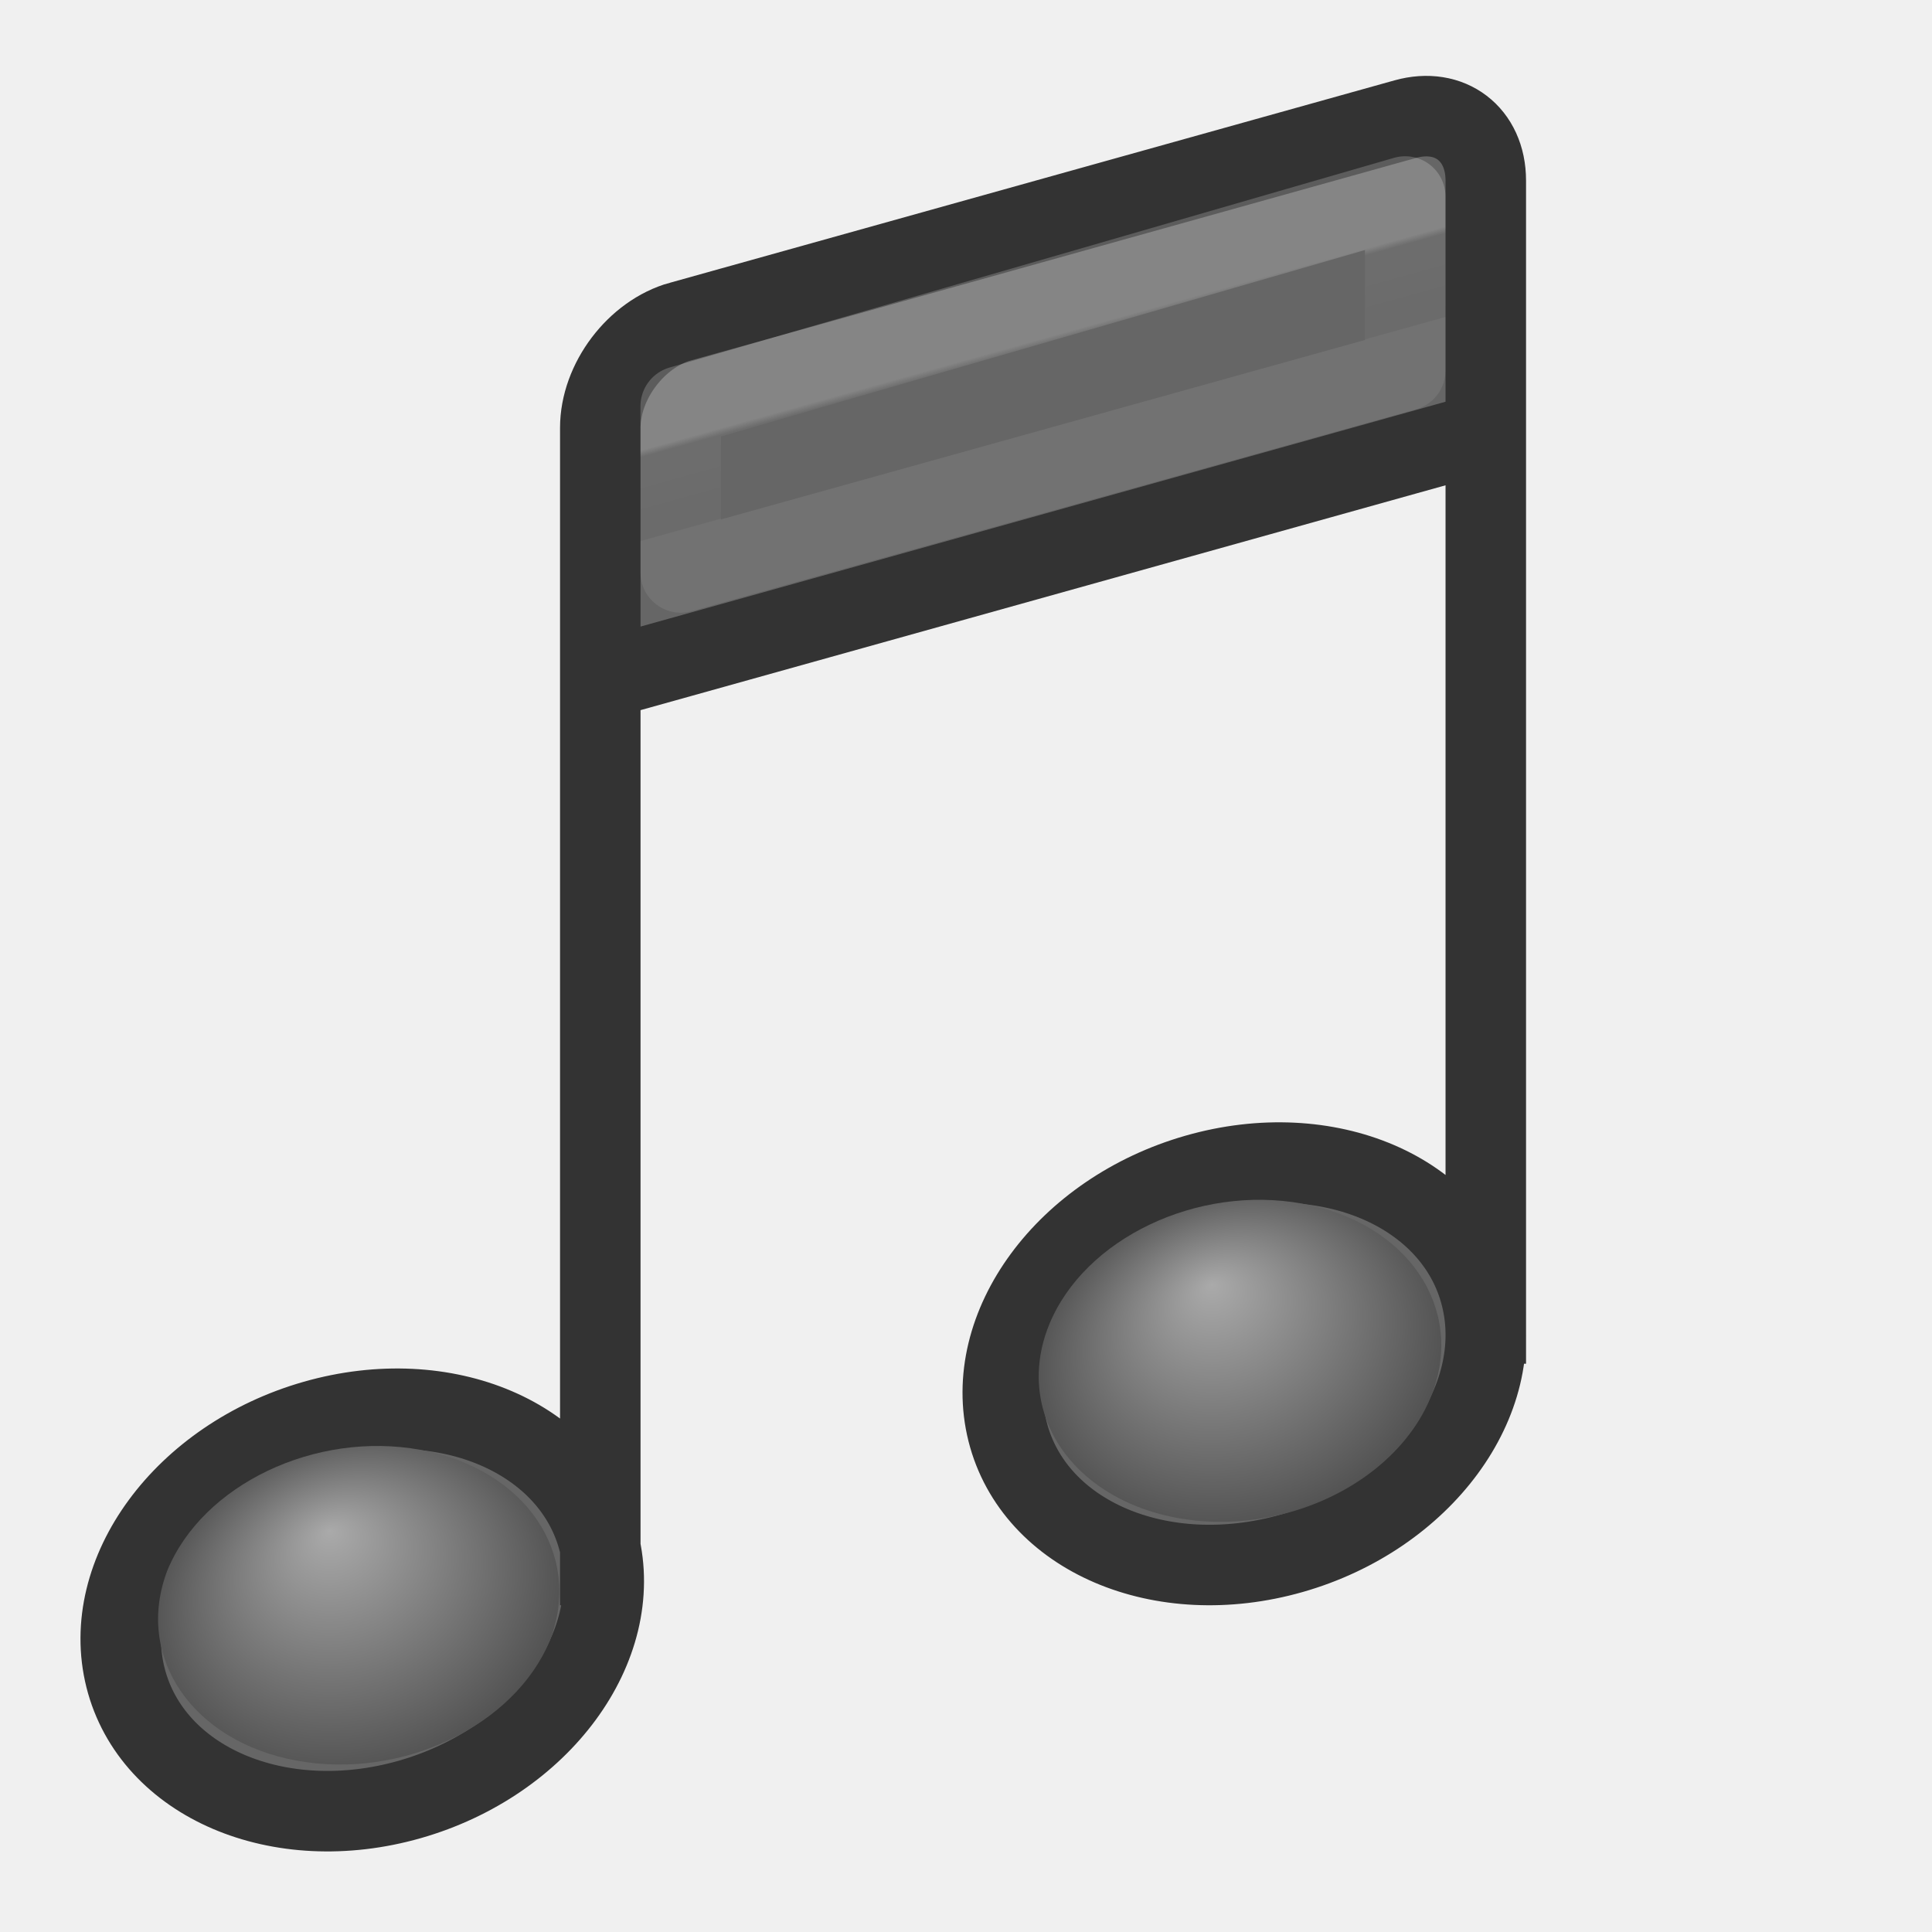
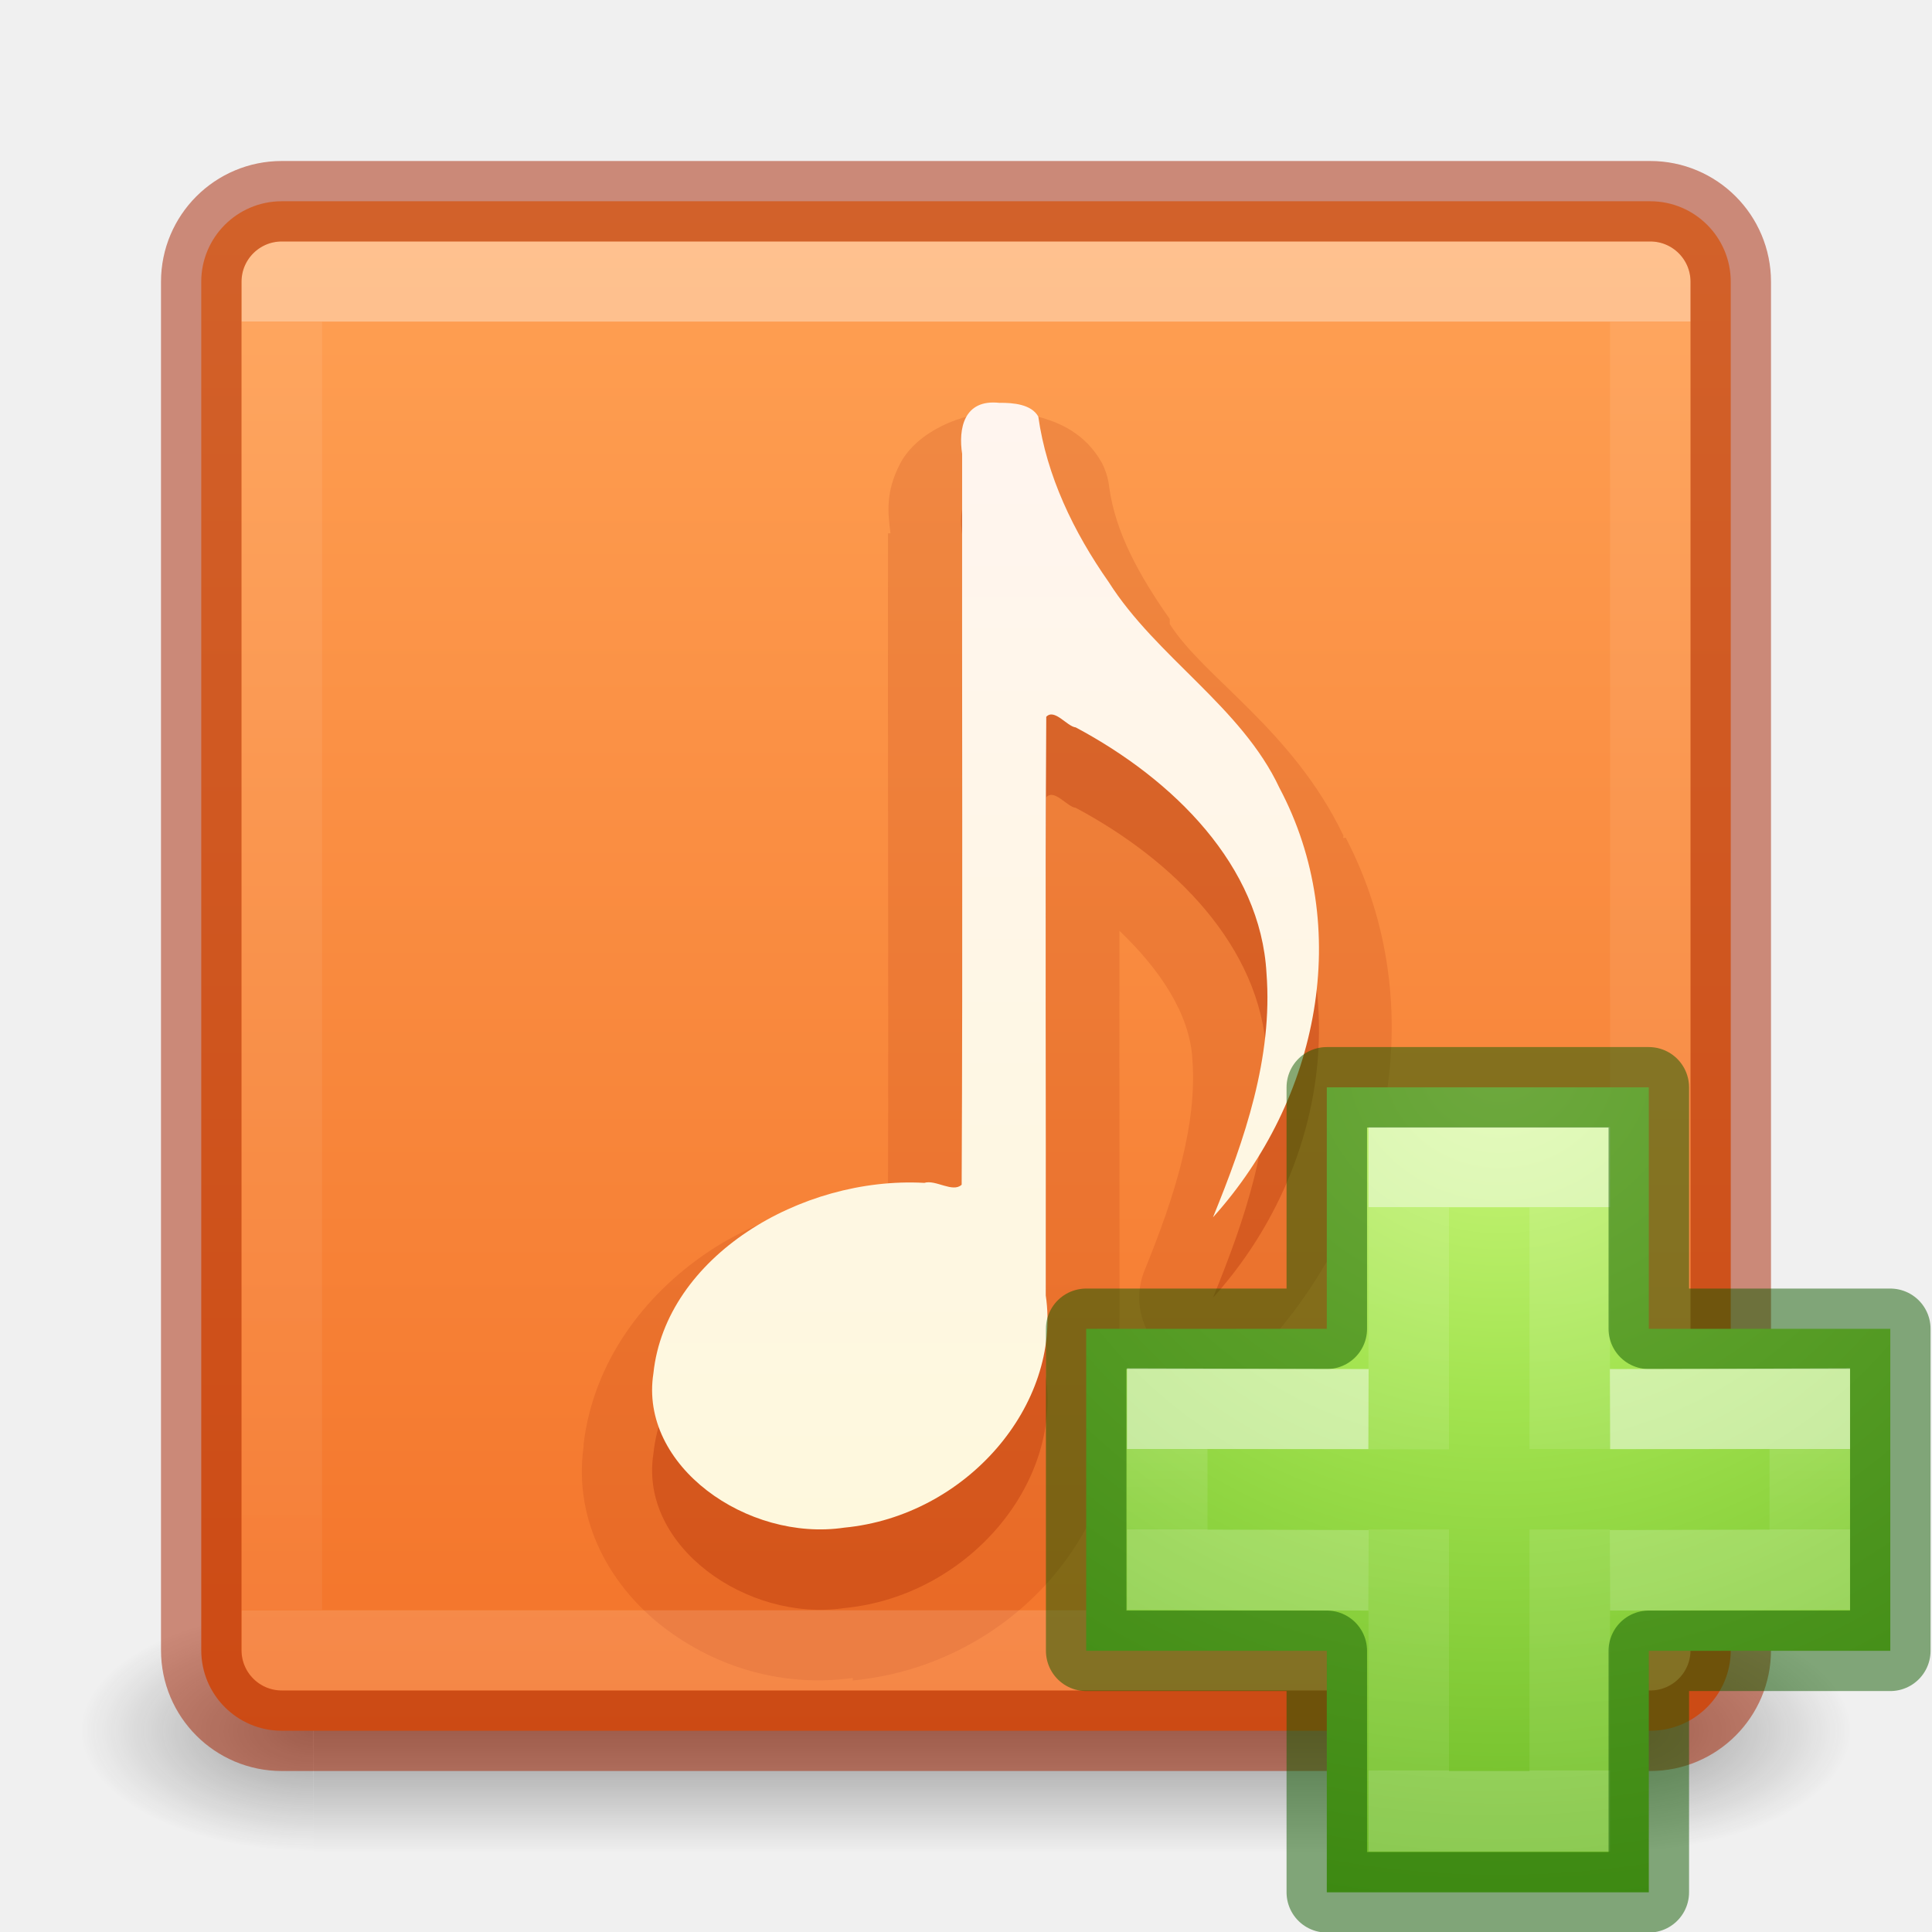
- <svg xmlns="http://www.w3.org/2000/svg" xmlns:xlink="http://www.w3.org/1999/xlink" height="24" width="24">
-   <linearGradient id="a" gradientUnits="userSpaceOnUse" x1="14.938" x2="15.23" y1="-4.347" y2="-3.298">
-     <stop offset="0" stop-color="#fff" />
-     <stop offset=".076" stop-color="#fff" stop-opacity=".235" />
-     <stop offset=".99" stop-color="#fff" stop-opacity=".157" />
-     <stop offset="1" stop-color="#fff" stop-opacity=".392" />
-   </linearGradient>
-   <radialGradient id="b" cx="17.059" cy="41.059" fx="15.544" fy="39.027" gradientTransform="matrix(.4489688 .0818304 -.1562682 .3937954 14.16991 -8.682049)" gradientUnits="userSpaceOnUse" r="5.738" xlink:href="#c" />
-   <linearGradient id="c">
-     <stop offset="0" stop-color="#aaa" />
-     <stop offset="1" stop-color="#4d4d4d" />
-   </linearGradient>
-   <radialGradient id="d" cx="17.059" cy="41.059" fx="15.544" fy="39.027" gradientTransform="matrix(.4489688 .0818304 -.1562682 .3937954 3.213625 -5.623559)" gradientUnits="userSpaceOnUse" r="5.738" xlink:href="#c" />
-   <g transform="translate(0 8)">
-     <path d="m8.572-.374h9.898v.046h-9.898z" fill="none" opacity=".1" stroke="#fff" stroke-linejoin="round" stroke-width="1" transform="matrix(.9664324 -.2569212 .2607289 .9654121 0 0)" />
-     <path d="m7.441 11.159c.326 1.3-.726 2.73-2.35 3.194-1.624.464-3.205-.213-3.532-1.513-.326-1.3.726-2.73 2.35-3.194 1.624-.464 3.205.213 3.532 1.513zm11.016-2.218v-12m-11 15v-11.501m1-4.447c-.554.154-1 .744-1 1.322v2.085 1.042l1-.279 9-2.514 1-.279 0-1.042-0-2.085c0-.577-.446-.918-1-.763l-9 2.514zm9.941 12.108c.326 1.3-.726 2.73-2.35 3.194-1.624.464-3.205-.213-3.532-1.513-.326-1.3.726-2.73 2.35-3.194 1.624-.464 3.205.213 3.532 1.513z" fill="#666" stroke="#333" />
-     <path d="m6.833 12.374a1.975 2.52 78.38 0 1 -4.754-.866 1.975 2.52 78.38 0 1 4.754.866z" fill="url(#d)" />
-     <path d="m17.789 9.316a1.975 2.52 78.38 1 1 -4.754-.866 1.975 2.52 78.38 0 1 4.754.866z" fill="url(#b)" />
-     <path d="m8.456-2.954 9-2.605v2.162l-9 2.508z" fill="none" opacity=".2" stroke="url(#a)" stroke-linejoin="round" />
+ <svg xmlns="http://www.w3.org/2000/svg" xmlns:xlink="http://www.w3.org/1999/xlink" version="1.1" width="24" height="24" id="svg7107">
+   <defs id="defs7109">
+     <linearGradient id="linearGradient870">
+       <stop style="stop-color:#ffa154;stop-opacity:1" offset="0" id="stop866" />
+       <stop style="stop-color:#f37329;stop-opacity:1" offset="1" id="stop868" />
+     </linearGradient>
+     <linearGradient x1="24" y1="6.591" x2="24" y2="41.414" id="linearGradient5397" xlink:href="#linearGradient3924-64" gradientUnits="userSpaceOnUse" gradientTransform="matrix(0.4594595,0,0,0.4594595,0.9742189,0.9717503)" />
+     <linearGradient id="linearGradient3924-64">
+       <stop id="stop3926-3-6" style="stop-color:#ffffff;stop-opacity:1" offset="0" />
+       <stop id="stop3928-0" style="stop-color:#ffffff;stop-opacity:0.235" offset="0" />
+       <stop id="stop3930-3-59" style="stop-color:#ffffff;stop-opacity:0.157" offset="1" />
+       <stop id="stop3932-0" style="stop-color:#ffffff;stop-opacity:0.392" offset="1" />
+     </linearGradient>
+     <linearGradient x1="227.204" y1="63.106" x2="227.204" y2="76.997" id="linearGradient5874-6" xlink:href="#linearGradient5803-0" gradientUnits="userSpaceOnUse" gradientTransform="translate(-214,-57.99999)" />
+     <linearGradient id="linearGradient5803-0">
+       <stop id="stop5805-3" style="stop-color:#fff5ef;stop-opacity:1" offset="0" />
+       <stop id="stop5807-4" style="stop-color:#fef8dd;stop-opacity:1" offset="1" />
+     </linearGradient>
+     <radialGradient cx="4.993" cy="43.5" r="2.5" fx="4.993" fy="43.5" id="radialGradient3082-6" xlink:href="#linearGradient3688-166-749-9" gradientUnits="userSpaceOnUse" gradientTransform="matrix(2.003784,0,0,1.4,27.98813,-17.4)" />
+     <linearGradient id="linearGradient3688-166-749-9">
+       <stop id="stop2883-2" style="stop-color:#181818;stop-opacity:1" offset="0" />
+       <stop id="stop2885-2" style="stop-color:#181818;stop-opacity:0" offset="1" />
+     </linearGradient>
+     <radialGradient cx="4.993" cy="43.5" r="2.5" fx="4.993" fy="43.5" id="radialGradient3084-4" xlink:href="#linearGradient3688-464-309-7-6" gradientUnits="userSpaceOnUse" gradientTransform="matrix(2.003784,0,0,1.4,-20.01187,-104.4)" />
+     <linearGradient id="linearGradient3688-464-309-7-6">
+       <stop id="stop2889-75" style="stop-color:#181818;stop-opacity:1" offset="0" />
+       <stop id="stop2891-4-9" style="stop-color:#181818;stop-opacity:0" offset="1" />
+     </linearGradient>
+     <linearGradient x1="25.058" y1="47.028" x2="25.058" y2="39.999" id="linearGradient3086-8" xlink:href="#linearGradient3702-501-757-1" gradientUnits="userSpaceOnUse" />
+     <linearGradient id="linearGradient3702-501-757-1">
+       <stop id="stop2895-2" style="stop-color:#181818;stop-opacity:0" offset="0" />
+       <stop id="stop2897-89" style="stop-color:#181818;stop-opacity:1" offset="0.5" />
+       <stop id="stop2899-36" style="stop-color:#181818;stop-opacity:0" offset="1" />
+     </linearGradient>
+     <linearGradient xlink:href="#linearGradient870" id="linearGradient872" x1="13.608" y1="2.546" x2="13.608" y2="21.532" gradientUnits="userSpaceOnUse" />
+     <radialGradient gradientTransform="matrix(0,0.5254499,-0.5716256,0,46.19339,-21.12381)" gradientUnits="userSpaceOnUse" xlink:href="#linearGradient3242-7-3-8-0-4-58-06" id="radialGradient3900-3" fy="48.216" fx="65.297" r="31" cy="48.216" cx="65.297" />
+     <linearGradient id="linearGradient3242-7-3-8-0-4-58-06">
+       <stop id="stop3244-5-8-5-6-4-3-8" style="stop-color:#cdf87e;stop-opacity:1" offset="0" />
+       <stop id="stop3246-9-5-1-5-3-0-7" style="stop-color:#a2e34f;stop-opacity:1" offset="0.262" />
+       <stop id="stop3248-7-2-0-7-5-35-9" style="stop-color:#68b723;stop-opacity:1" offset="0.661" />
+       <stop id="stop3250-8-2-8-5-6-40-4" style="stop-color:#1d7e0d;stop-opacity:1" offset="1" />
+     </linearGradient>
+     <linearGradient gradientTransform="matrix(0.2817955,0,0,0.2800956,12.19656,12.01488)" gradientUnits="userSpaceOnUse" xlink:href="#linearGradient4154-0" id="linearGradient3030" y2="35.623" x2="24.139" y1="10.631" x1="24.139" />
+     <linearGradient id="linearGradient4154-0">
+       <stop offset="0" style="stop-color:#ffffff;stop-opacity:1" id="stop4156-1" />
+       <stop offset="0" style="stop-color:#ffffff;stop-opacity:0.235" id="stop4158-3" />
+       <stop offset="1" style="stop-color:#ffffff;stop-opacity:0.157" id="stop4160-3" />
+       <stop offset="1" style="stop-color:#ffffff;stop-opacity:0.392" id="stop4162-0" />
+     </linearGradient>
+     <linearGradient gradientTransform="matrix(0.2817955,0,0,0.2800956,12.17874,12.02218)" gradientUnits="userSpaceOnUse" xlink:href="#linearGradient4333" id="linearGradient3030-1" y2="24.912" x2="24.139" y1="21.342" x1="24.139" />
+     <linearGradient id="linearGradient4333">
+       <stop id="stop4335" style="stop-color:#ffffff;stop-opacity:1" offset="0" />
+       <stop id="stop4337" style="stop-color:#ffffff;stop-opacity:0.235" offset="0" />
+       <stop id="stop4339" style="stop-color:#ffffff;stop-opacity:0.157" offset="1" />
+       <stop id="stop4341" style="stop-color:#ffffff;stop-opacity:0.392" offset="1" />
+     </linearGradient>
+   </defs>
+   <g style="display:inline;opacity:1" id="g2036-4" transform="matrix(0.55,0,0,0.3333336,-1.200001,7.33333)">
+     <g style="opacity:0.4" id="g3712-8" transform="matrix(1.052632,0,0,1.285713,-1.263158,-13.42854)">
+       <rect style="fill:url(#radialGradient3082-6);fill-opacity:1;stroke:none" id="rect2801-6" y="40" x="38" height="7" width="5" />
+       <rect style="fill:url(#radialGradient3084-4);fill-opacity:1;stroke:none" id="rect3696-20" transform="scale(-1)" y="-47" x="-10" height="7" width="5" />
+       <rect style="fill:url(#linearGradient3086-8);fill-opacity:1;stroke:none" id="rect3700-5" y="40" x="10" height="7" width="28" />
+     </g>
+   </g>
+   <rect style="color:#000000;display:inline;overflow:visible;visibility:visible;opacity:1;fill:url(#linearGradient872);fill-opacity:1;fill-rule:nonzero;stroke:none;stroke-width:1;marker:none;enable-background:accumulate" id="rect5505-21-8" y="2.5" x="2.5" ry="1" rx="1" height="19" width="19" />
+   <path style="color:#000000;display:inline;overflow:visible;visibility:visible;opacity:0.3;fill:#a62100;fill-opacity:1;fill-rule:nonzero;stroke:none;marker:none;enable-background:accumulate" id="path7249-8-0-2" d="m 12.42,6.004 c -0.453,-0.053 -0.515,0.329 -0.468,0.633 -0.004,3.026 0.009,6.055 -0.006,9.079 -0.111,0.104 -0.323,-0.067 -0.464,-0.023 -1.535,-0.084 -3.212,0.918 -3.365,2.365 -0.181,1.15 1.168,2.097 2.371,1.918 1.516,-0.145 2.7,-1.523 2.503,-2.884 0.004,-2.396 -0.009,-4.795 0.006,-7.189 0.103,-0.107 0.257,0.12 0.366,0.132 1.219,0.65 2.297,1.722 2.37,3.056 0.08,1.043 -0.27,2.063 -0.665,3.03 1.321,-1.465 1.744,-3.603 0.826,-5.334 -0.47,-1.005 -1.529,-1.624 -2.121,-2.557 -0.438,-0.624 -0.771,-1.32 -0.875,-2.056 -0.086,-0.154 -0.312,-0.172 -0.479,-0.171 z" />
+   <path style="color:#000000;display:inline;overflow:visible;visibility:visible;opacity:0.15;fill:#a62100;fill-opacity:1;fill-rule:nonzero;stroke:none;marker:none;enable-background:accumulate" id="path6021" d="m 12.406,5.094 v 0.031 c -0.459,-0.009 -1.015,0.243 -1.219,0.625 -0.191,0.359 -0.157,0.627 -0.125,0.875 h -0.031 c -0.004,2.739 0.008,5.488 0,8.219 -0.807,0.049 -1.593,0.273 -2.25,0.719 -0.782,0.53 -1.409,1.356 -1.531,2.375 -10e-4,0.01 0.001,0.021 0,0.031 -0.133,0.938 0.349,1.754 1,2.25 0.65,0.496 1.48,0.744 2.344,0.625 v 0.031 c 1.961,-0.188 3.478,-1.884 3.281,-3.781 h 0.031 c 0.003,-1.848 -0.002,-3.692 0,-5.531 0.497,0.473 0.875,1.03 0.906,1.594 0.062,0.804 -0.214,1.695 -0.594,2.625 a 0.898,0.898 0 0 0 1.5,0.938 c 1.538,-1.706 2.092,-4.212 1,-6.312 -0.003,-0.006 -0.028,0.006 -0.031,0 -0.004,-0.009 0.004,-0.023 0,-0.031 -0.633,-1.316 -1.732,-1.956 -2.156,-2.625 a 0.898,0.898 0 0 0 0,-0.062 c -0.387,-0.551 -0.672,-1.077 -0.75,-1.625 A 0.898,0.898 0 0 0 13.688,5.75 C 13.48,5.379 13.157,5.253 12.938,5.188 12.757,5.134 12.632,5.128 12.5,5.125 12.489,5.125 12.479,5.094 12.469,5.094 c -0.018,-1.68e-4 -0.045,-1.71e-4 -0.062,0 z m -0.531,9.75 c 0.113,0.004 0.117,0.039 0.094,0.031 -0.009,-0.003 -0.133,0.013 -0.156,0 0.017,-0.001 0.05,-0.032 0.062,-0.031 z" />
+   <path style="opacity:1;fill:url(#linearGradient5874-6);fill-opacity:1;stroke:none" id="path7249-8-0-2-7" d="m 12.42,5.005 c -0.453,-0.053 -0.515,0.329 -0.468,0.633 -0.004,3.026 0.009,6.055 -0.006,9.079 -0.111,0.104 -0.323,-0.067 -0.464,-0.023 -1.535,-0.084 -3.212,0.918 -3.365,2.365 -0.181,1.15 1.168,2.097 2.371,1.918 1.516,-0.145 2.7,-1.523 2.503,-2.884 0.004,-2.396 -0.009,-4.795 0.006,-7.189 0.103,-0.107 0.257,0.12 0.366,0.132 1.219,0.65 2.297,1.722 2.37,3.056 0.08,1.043 -0.27,2.063 -0.665,3.03 1.321,-1.465 1.744,-3.603 0.826,-5.334 -0.47,-1.005 -1.529,-1.624 -2.121,-2.557 -0.438,-0.624 -0.771,-1.32 -0.875,-2.056 -0.086,-0.154 -0.312,-0.172 -0.479,-0.171 z" />
+   <rect style="opacity:0.35;fill:none;stroke:url(#linearGradient5397);stroke-width:1;stroke-linecap:round;stroke-linejoin:round;stroke-miterlimit:4;stroke-dasharray:none;stroke-dashoffset:0;stroke-opacity:1" id="rect6741-9" y="3.499" x="3.501" height="17" width="17" />
+   <rect style="color:#000000;display:inline;overflow:visible;visibility:visible;opacity:0.5;fill:none;stroke:#a62100;stroke-width:1;stroke-linecap:round;stroke-linejoin:round;stroke-miterlimit:4;stroke-dasharray:none;stroke-dashoffset:0;stroke-opacity:1;marker:none;enable-background:accumulate" id="rect5505-21-8-1" y="2.5" x="2.5" ry="1" rx="1" height="19" width="19" />
+   <g id="g4474">
+     <path d="m 16.482,16.507 v -3 h 4 v 3 h 3 v 4 h -3 v 3 h -4 v -3 h -2.989 v -4 z" id="path2262" style="color:#000000;display:inline;overflow:visible;visibility:visible;fill:url(#radialGradient3900-3);fill-opacity:1;fill-rule:nonzero;stroke:none;stroke-width:0.985;marker:none;enable-background:accumulate" />
+     <path d="M 17.5,18.004 V 14.5 h 2 V 18 m 0,1 v 3.5 h -2 V 19" id="path2272" style="display:inline;opacity:0.5;fill:none;stroke:url(#linearGradient3030);stroke-width:1;stroke-linecap:butt;stroke-linejoin:miter;stroke-miterlimit:4;stroke-dasharray:none;stroke-opacity:1" />
+     <path d="m 16.482,16.507 v -3 h 4 v 3 h 3 v 4 h -3 v 3 h -4 v -3 h -2.989 v -4 z" id="path2262-2" style="color:#000000;clip-rule:nonzero;display:inline;overflow:visible;visibility:visible;opacity:0.5;isolation:auto;mix-blend-mode:normal;color-interpolation:sRGB;color-interpolation-filters:linearRGB;solid-color:#000000;solid-opacity:1;fill:none;fill-opacity:1;fill-rule:nonzero;stroke:#0f5a00;stroke-width:1;stroke-linecap:round;stroke-linejoin:round;stroke-miterlimit:4;stroke-dasharray:none;stroke-dashoffset:0;stroke-opacity:1;marker:none;color-rendering:auto;image-rendering:auto;shape-rendering:auto;text-rendering:auto;enable-background:accumulate" />
+     <path d="m 20,17.507 2.482,-0.007 v 2 L 20,19.507 m -3,0 -2.5,-0.007 v -2 l 2.5,0.007" id="path2272-2" style="display:inline;opacity:0.5;fill:none;stroke:url(#linearGradient3030-1);stroke-width:1;stroke-linecap:butt;stroke-linejoin:miter;stroke-miterlimit:4;stroke-dasharray:none;stroke-opacity:1" />
  </g>
</svg>
